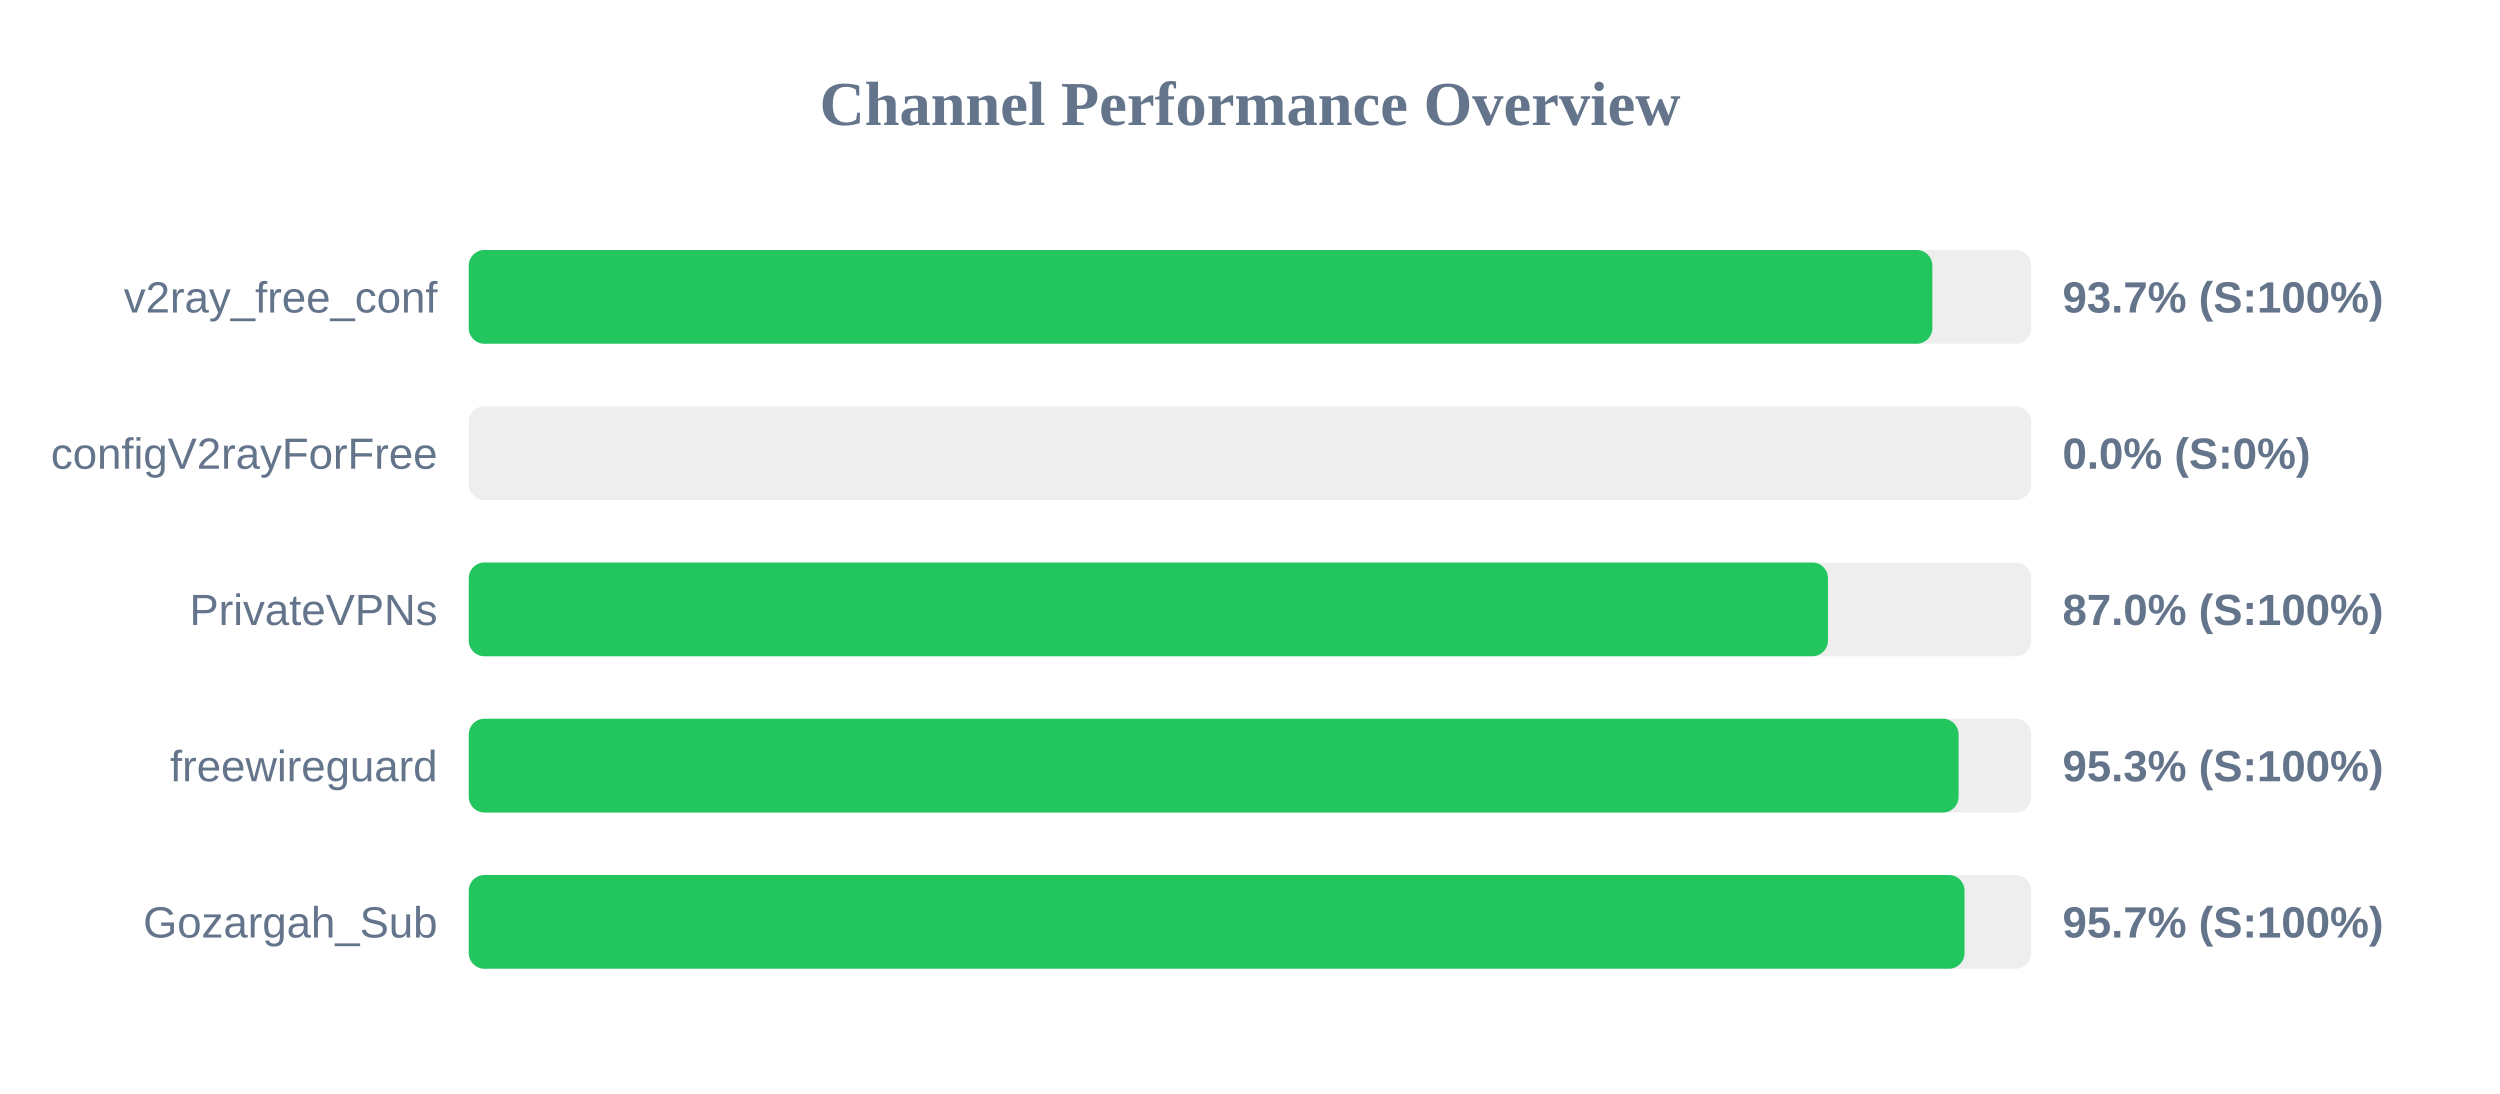
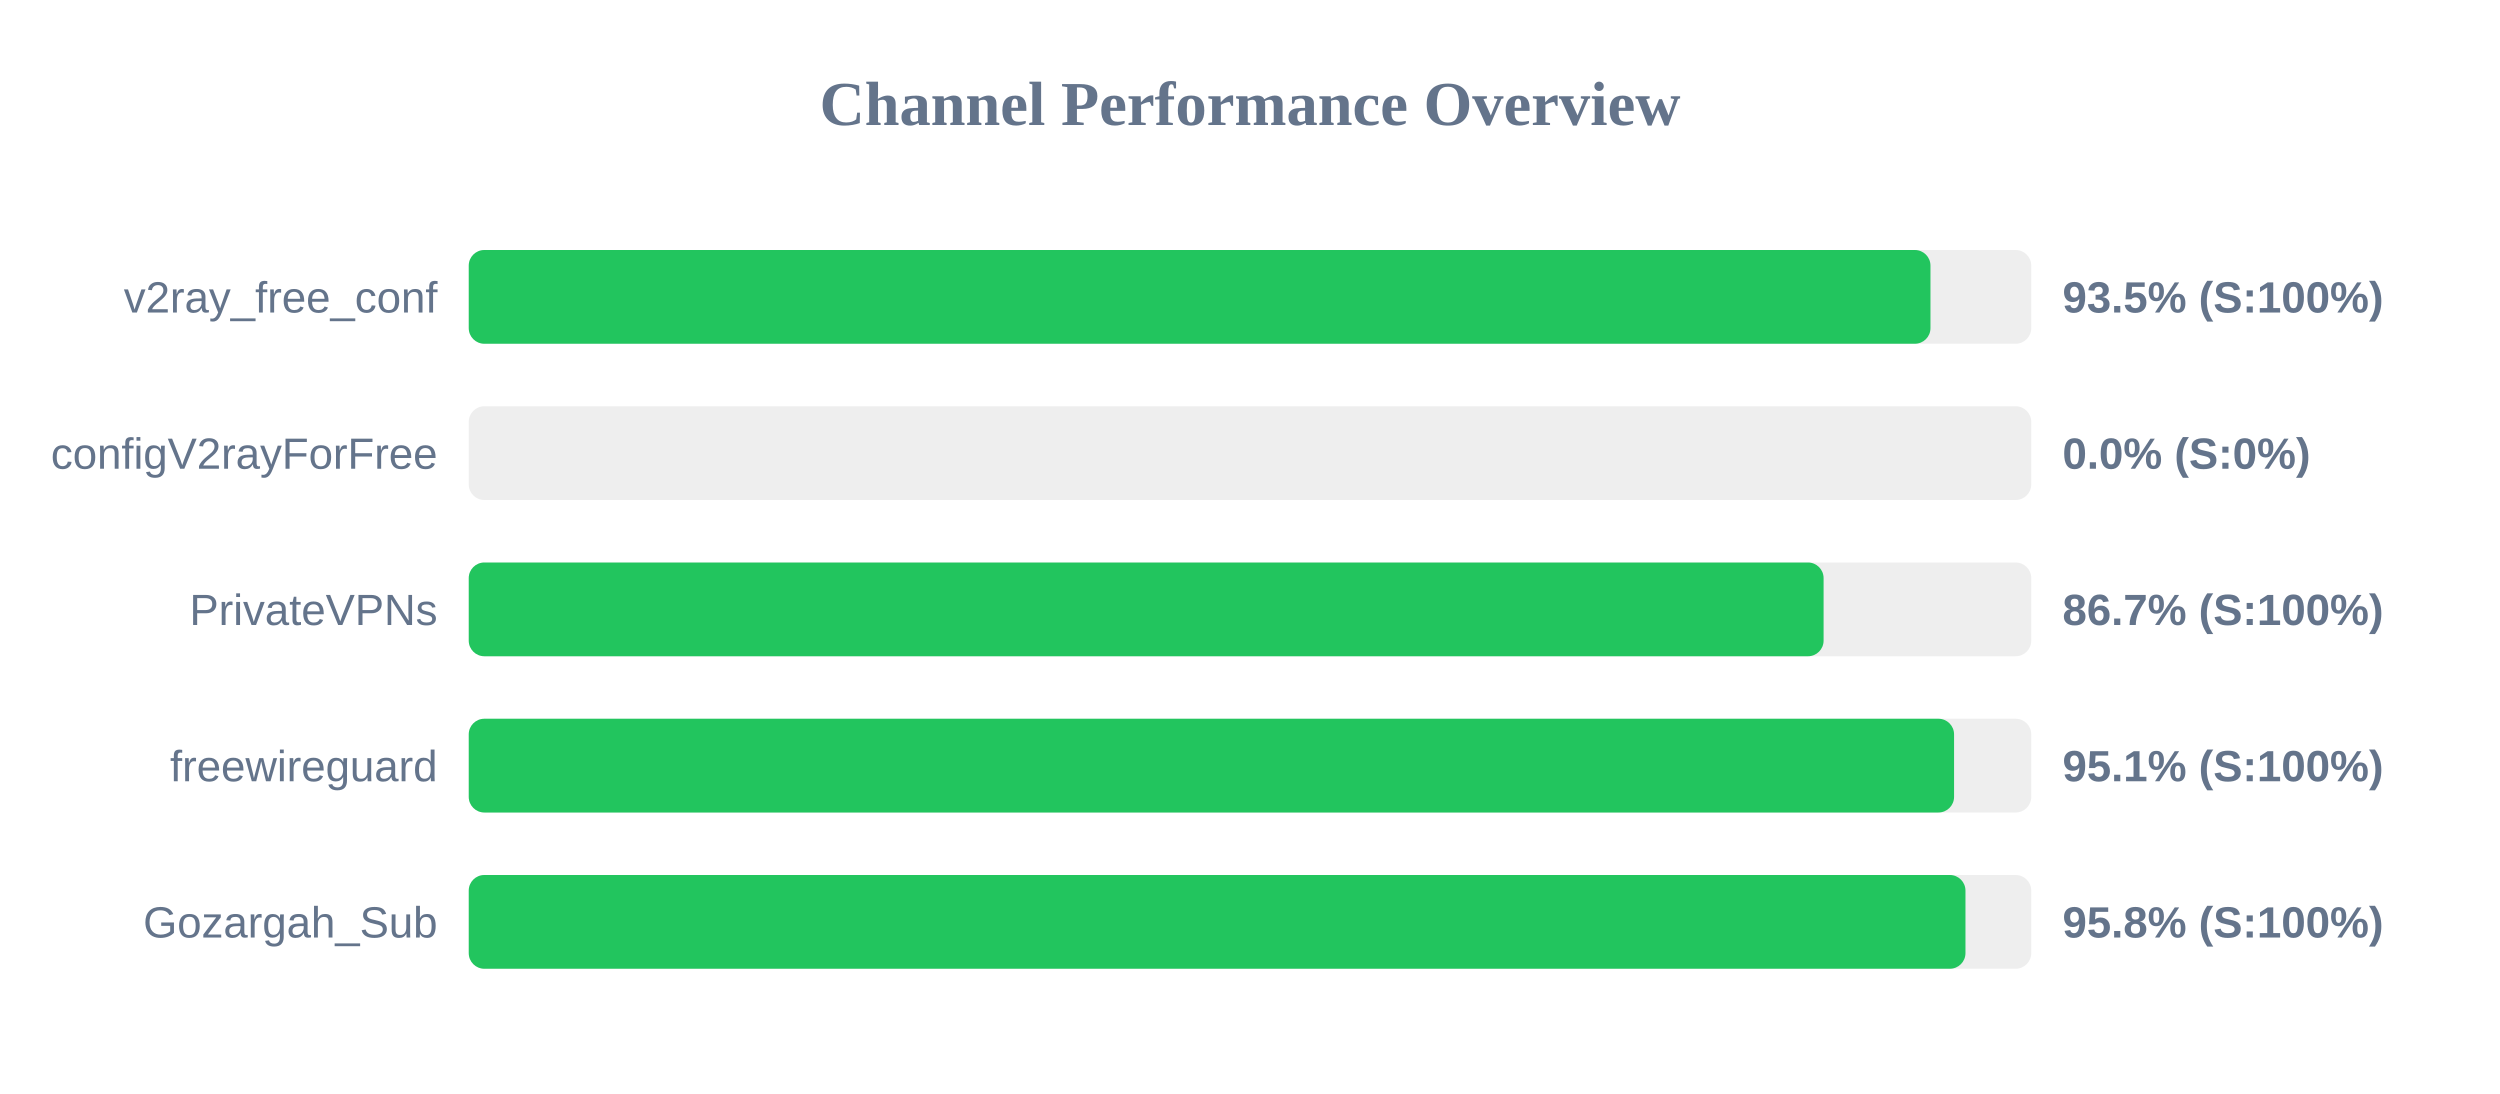
<svg xmlns="http://www.w3.org/2000/svg" width="800" height="350" version="1.1">
  <style>
        .row { font: 14px Arial; fill: #64748b; }
        .score { font: bold 14px Arial; fill: #64748b; }
    </style>
  <text x="400" y="40" text-anchor="middle" font-size="20px" font-weight="bold" fill="#64748b">Channel Performance Overview</text>
  <rect x="150" y="80" width="500" height="30" fill="#eee" rx="5" />
-   <rect x="150" y="80" width="468.35" height="30" fill="#22c55e" rx="5" />
+   <rect x="150" y="80" width="467.75" height="30" fill="#22c55e" rx="5" />
  <text x="140" y="100" text-anchor="end" class="row">v2ray_free_conf</text>
-   <text x="660" y="100" text-anchor="start" class="score">93.7% (S:100%)</text>
+   <text x="660" y="100" text-anchor="start" class="score">93.5% (S:100%)</text>
  <rect x="150" y="130" width="500" height="30" fill="#eee" rx="5" />
  <rect x="150" y="130" width="0.0" height="30" fill="#ef4444" rx="5" />
  <text x="140" y="150" text-anchor="end" class="row">configV2rayForFree</text>
  <text x="660" y="150" text-anchor="start" class="score">0.0% (S:0%)</text>
  <rect x="150" y="180" width="500" height="30" fill="#eee" rx="5" />
-   <rect x="150" y="180" width="434.95" height="30" fill="#22c55e" rx="5" />
+   <rect x="150" y="180" width="433.55" height="30" fill="#22c55e" rx="5" />
  <text x="140" y="200" text-anchor="end" class="row">PrivateVPNs</text>
-   <text x="660" y="200" text-anchor="start" class="score">87.0% (S:100%)</text>
+   <text x="660" y="200" text-anchor="start" class="score">86.7% (S:100%)</text>
  <rect x="150" y="230" width="500" height="30" fill="#eee" rx="5" />
-   <rect x="150" y="230" width="476.75" height="30" fill="#22c55e" rx="5" />
+   <rect x="150" y="230" width="475.3" height="30" fill="#22c55e" rx="5" />
  <text x="140" y="250" text-anchor="end" class="row">freewireguard</text>
-   <text x="660" y="250" text-anchor="start" class="score">95.3% (S:100%)</text>
+   <text x="660" y="250" text-anchor="start" class="score">95.1% (S:100%)</text>
  <rect x="150" y="280" width="500" height="30" fill="#eee" rx="5" />
-   <rect x="150" y="280" width="478.65" height="30" fill="#22c55e" rx="5" />
+   <rect x="150" y="280" width="478.95" height="30" fill="#22c55e" rx="5" />
  <text x="140" y="300" text-anchor="end" class="row">Gozargah_Sub</text>
-   <text x="660" y="300" text-anchor="start" class="score">95.7% (S:100%)</text>
+   <text x="660" y="300" text-anchor="start" class="score">95.8% (S:100%)</text>
</svg>
